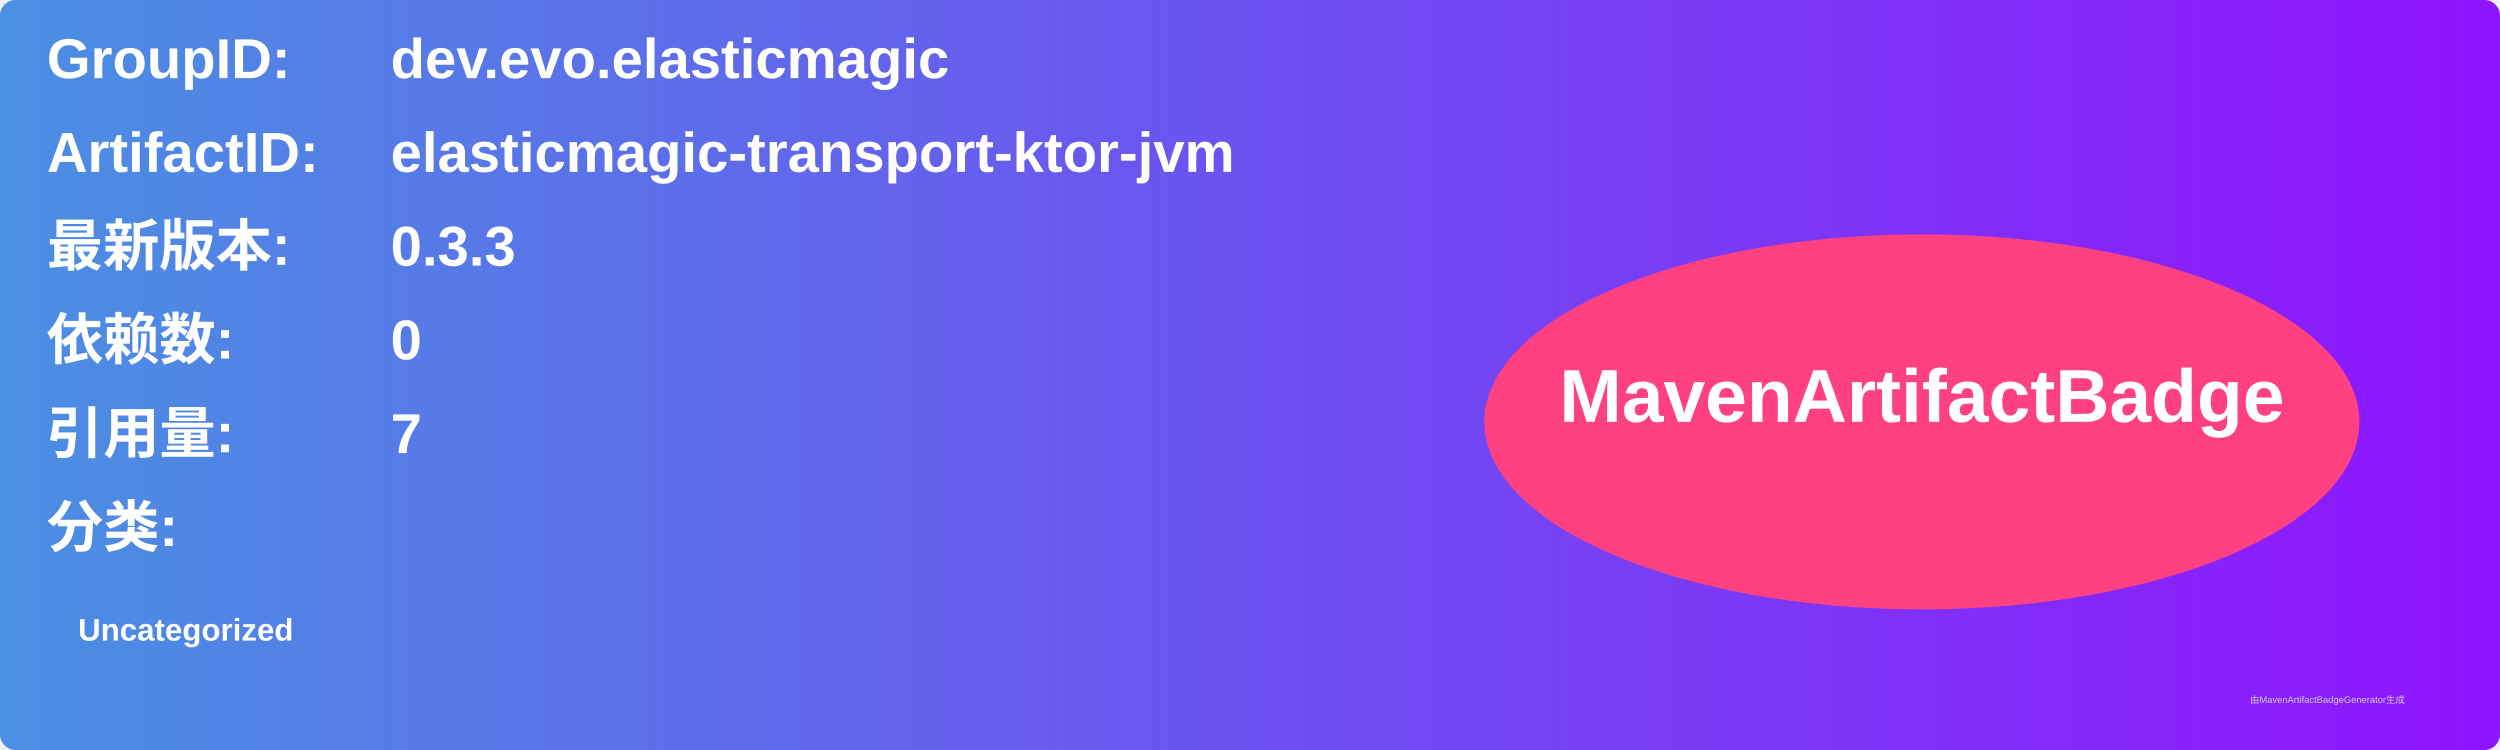
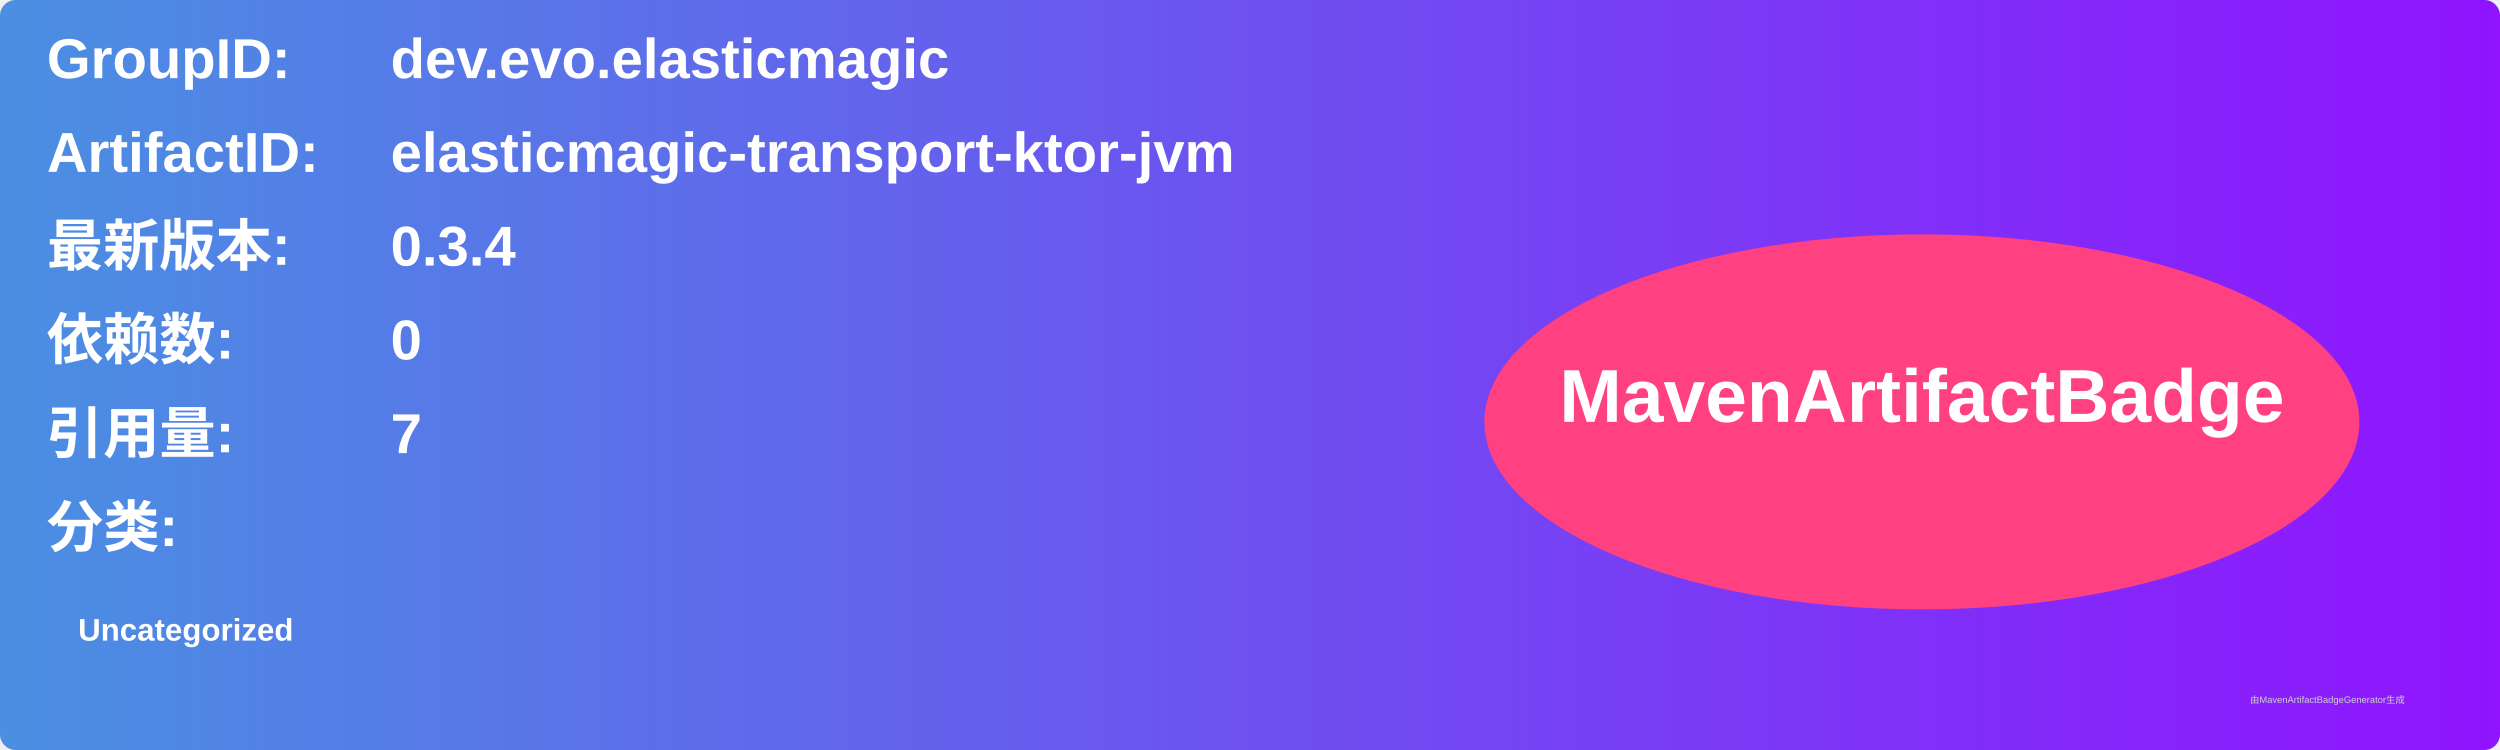
<svg xmlns="http://www.w3.org/2000/svg" width="800" height="240" viewBox="0 0 800 240">
  <linearGradient id="grad" x1="0%" y1="0%" x2="100%" y2="0%">
    <stop offset="0%" stop-color="#4a90e2" />
    <stop offset="100%" stop-color="#9013fe" />
  </linearGradient>
  <rect width="100%" height="100%" rx="5" ry="5" fill="url(#grad)" />
  <g transform="translate(15, 15)">
    <text x="0" y="10" font-family="Arial" font-size="18" fill="white" font-weight="bold" width="260">GroupID:</text>
    <text x="110" y="10" font-family="Arial" font-size="18" fill="white" font-weight="bold" width="460">dev.evo.elasticmagic</text>
    <text x="0" y="40" font-family="Arial" font-size="18" fill="white" font-weight="bold" width="260">ArtifactID:</text>
    <text x="110" y="40" font-family="Arial" font-size="18" fill="white" font-weight="bold" width="460">elasticmagic-transport-ktor-jvm</text>
    <text x="0" y="70" font-family="Arial" font-size="18" fill="white" font-weight="bold">最新版本:</text>
    <text x="110" y="70" font-family="Arial" font-size="18" fill="white" font-weight="bold">
-       <tspan font-weight="bold">0.3.3</tspan>
+       <tspan font-weight="bold">0.3.4</tspan>
    </text>
    <text x="0" y="100" font-family="Arial" font-size="18" fill="white" font-weight="bold">依赖数: </text>
    <text x="110" y="100" font-family="Arial" font-size="18" fill="white">
      <tspan font-weight="bold">0</tspan>
    </text>
    <text x="0" y="130" font-family="Arial" font-size="18" fill="white" font-weight="bold">引用量: </text>
    <text x="110" y="130" font-family="Arial" font-size="18" fill="white">
      <tspan font-weight="bold">7</tspan>
    </text>
    <text x="0" y="160" font-family="Arial" font-size="18" fill="white" font-weight="bold">分类:</text>
    <text x="10" y="190" font-family="Arial" font-size="10" fill="white">
      <tspan font-weight="bold">Uncategorized</tspan>
    </text>
    <ellipse cx="600" cy="120" rx="140" ry="60" fill="#ff4081" />
    <text x="600" y="120" text-anchor="middle" font-family="Arial" font-size="24" fill="white" font-weight="bold">MavenArtifactBadge</text>
  </g>
  <text x="720" y="225" font-family="Arial" font-size="3" fill="#d0d0d0">由MavenArtifactBadgeGenerator生成</text>
</svg>
